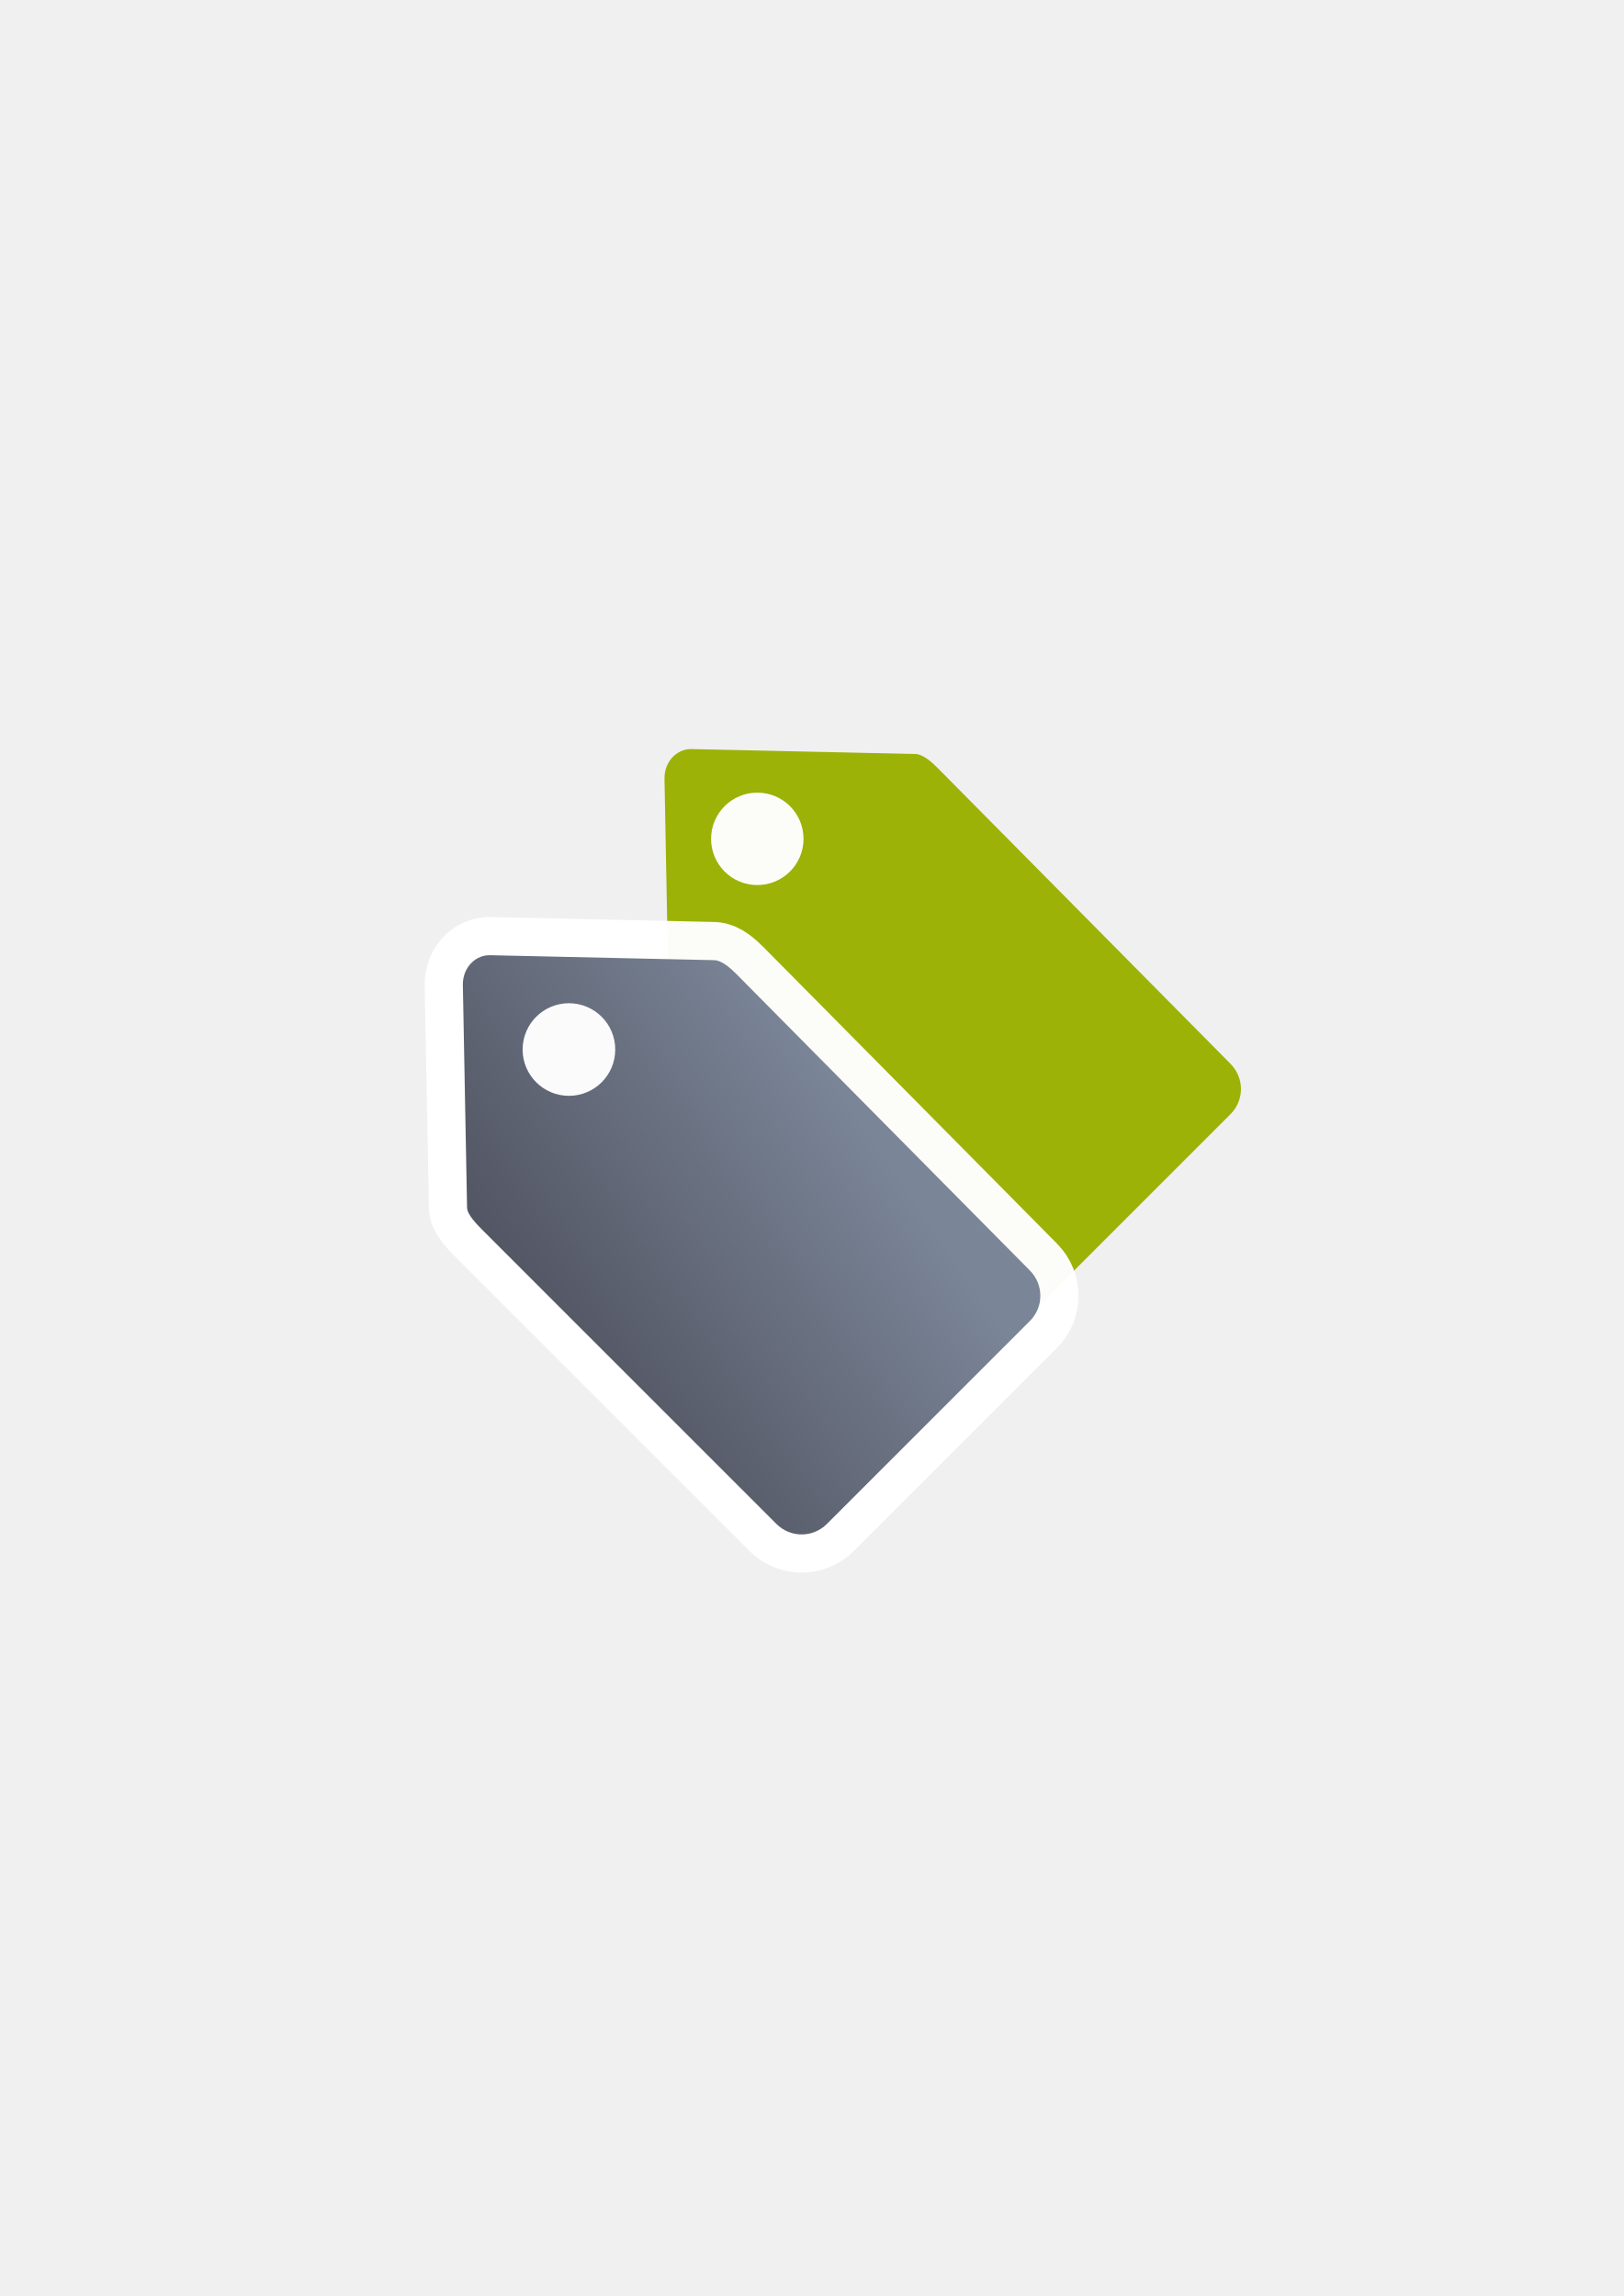
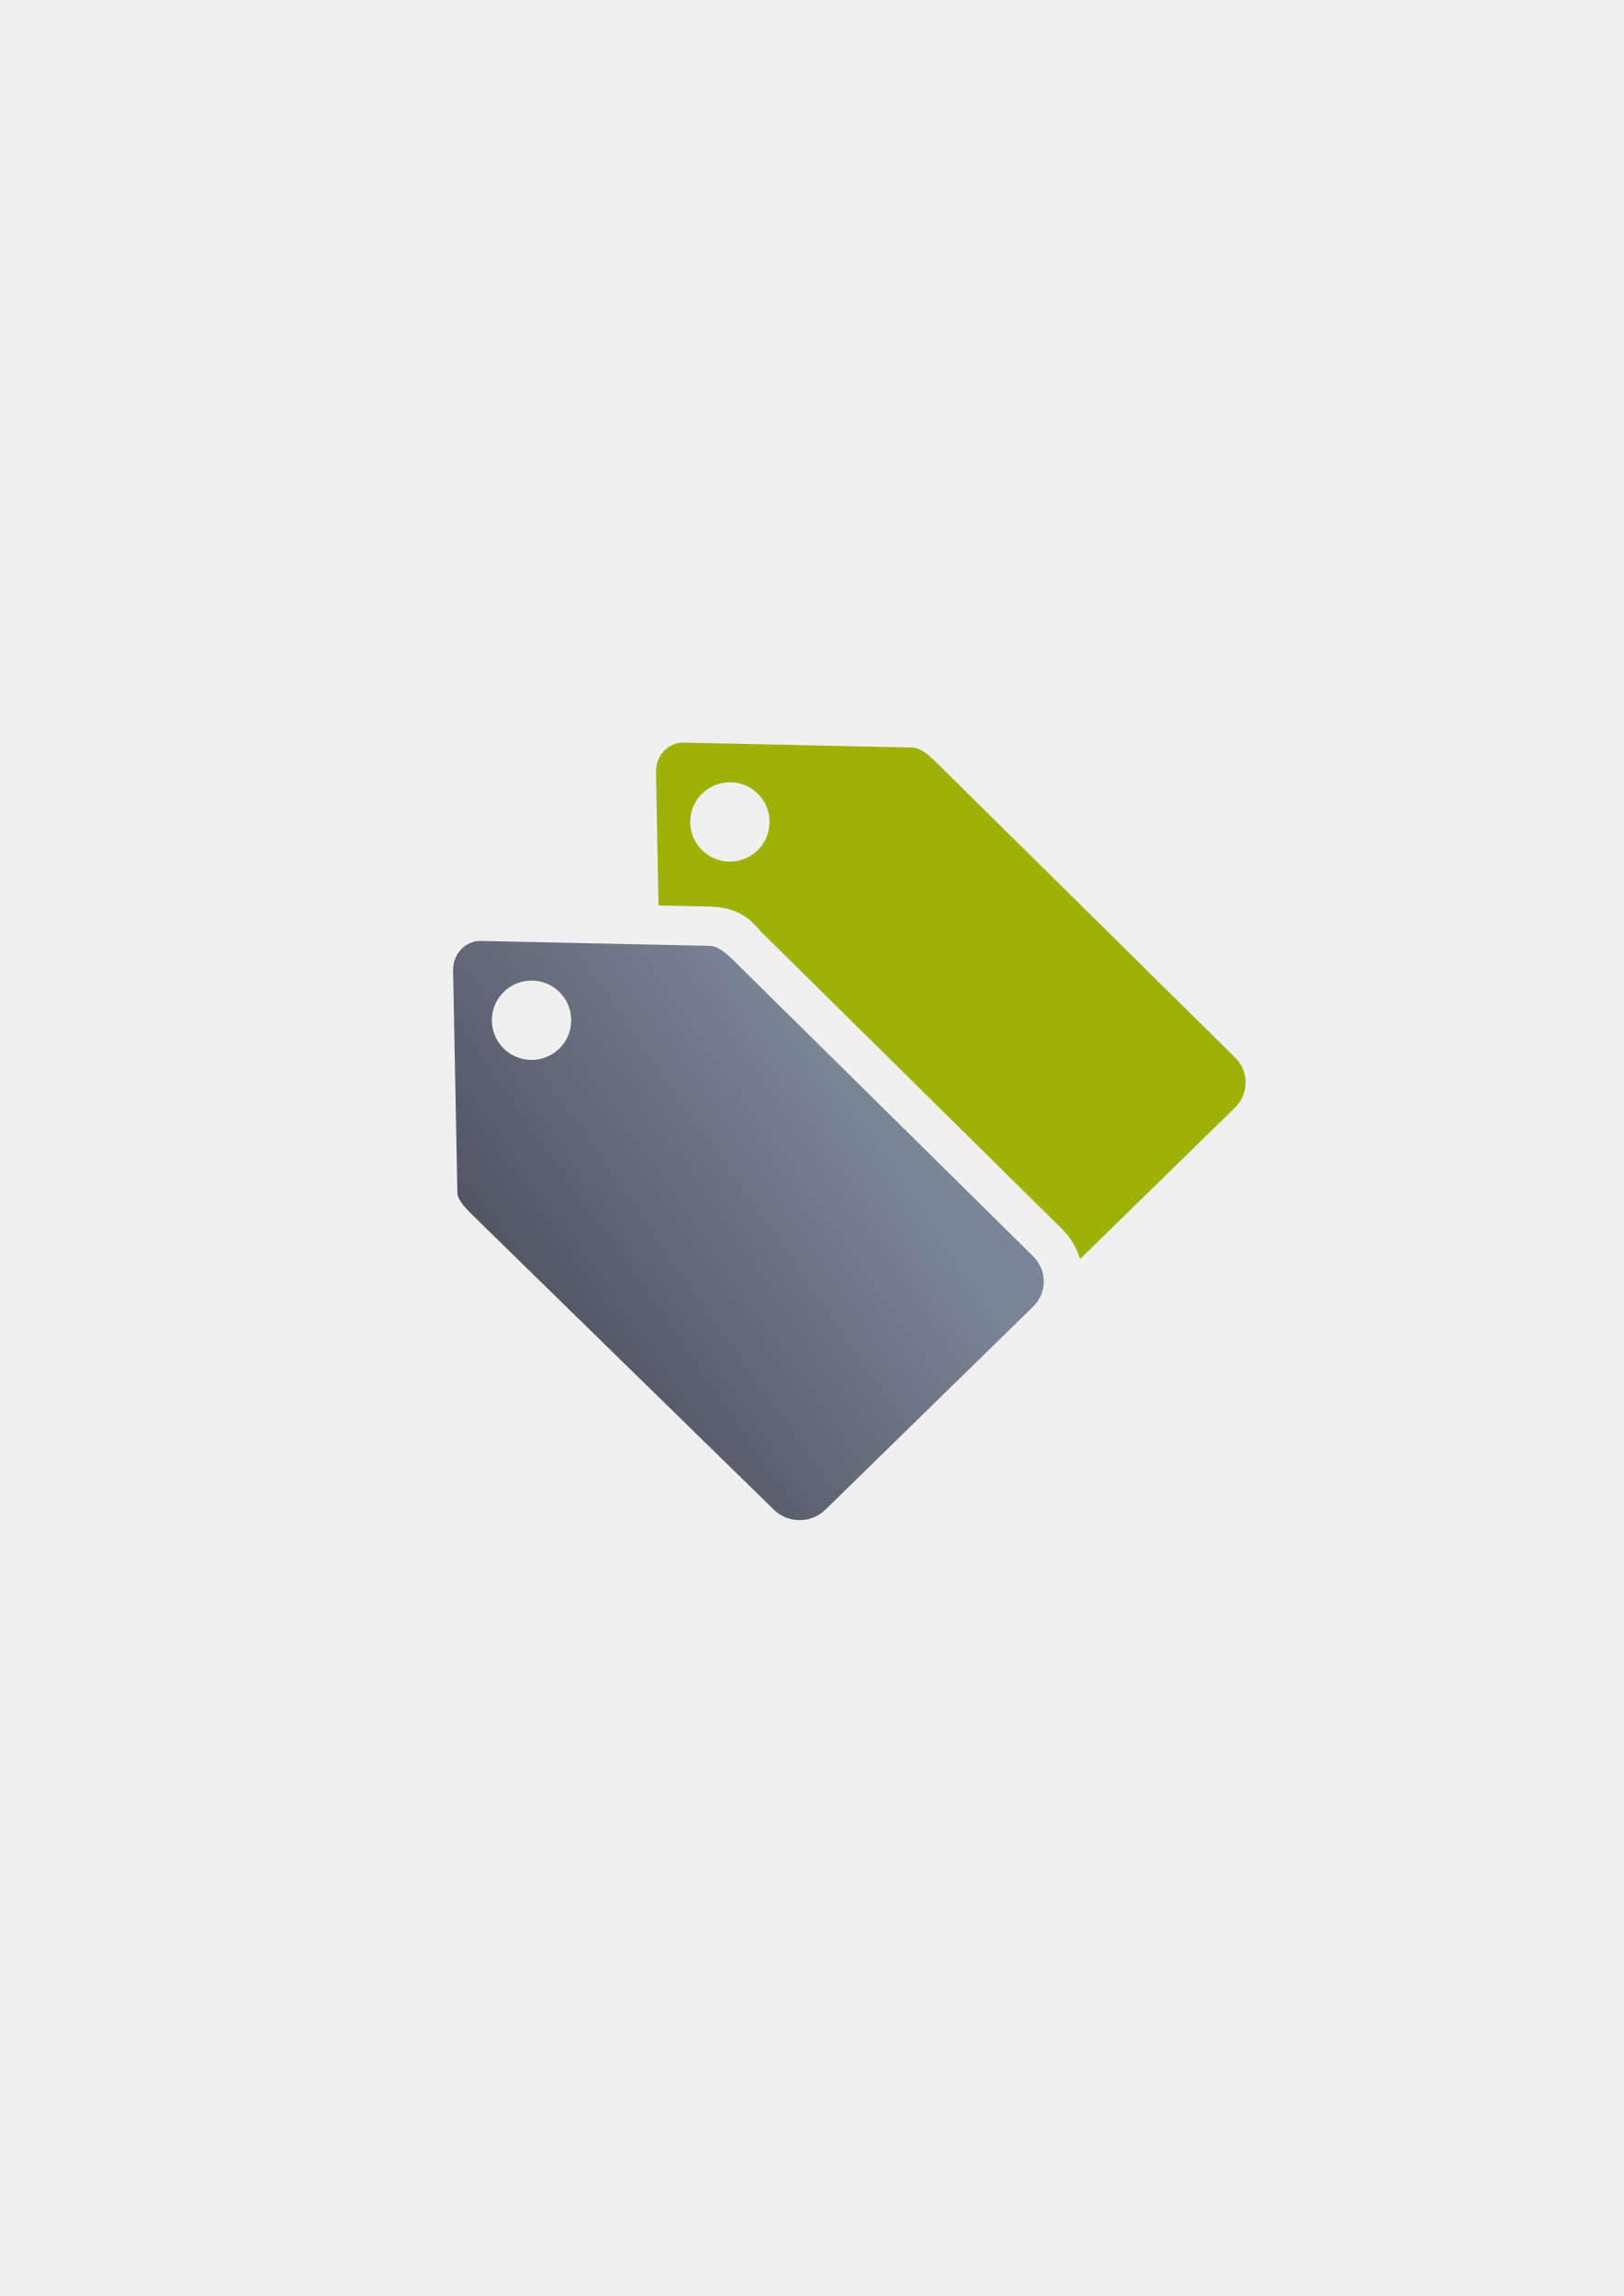
<svg xmlns="http://www.w3.org/2000/svg" xmlns:xlink="http://www.w3.org/1999/xlink" width="210mm" height="297mm" viewBox="0 0 744.094 1052.362" id="svg2" version="1.1">
  <defs id="defs4">
    <linearGradient id="linearGradient2224">
      <stop style="stop-color:#7c7c7c;stop-opacity:1;" offset="0" id="stop4233" />
      <stop style="stop-color:#b8b8b8;stop-opacity:1;" offset="1" id="stop4235" />
    </linearGradient>
    <linearGradient id="linearGradient4237">
      <stop id="stop2226" offset="0" style="stop-color:#7c7c7c;stop-opacity:1;" />
      <stop id="stop2228" offset="1" style="stop-color:#b8b8b8;stop-opacity:1;" />
    </linearGradient>
    <linearGradient id="linearGradient15218">
      <stop id="stop15220" offset="0" style="stop-color:#eeeeef;stop-opacity:1;" />
      <stop id="stop2736" offset="0.599" style="stop-color:#d3d7cf;stop-opacity:1;" />
      <stop id="stop2738" offset="0.828" style="stop-color:#ffffff;stop-opacity:1;" />
      <stop id="stop15222" offset="1" style="stop-color:#d3d7cf;stop-opacity:1;" />
    </linearGradient>
    <pattern y="0" x="0" height="6" width="6" patternUnits="userSpaceOnUse" id="EMFhbasepattern" />
    <pattern y="0" x="0" height="6" width="6" patternUnits="userSpaceOnUse" id="EMFhbasepattern-5" />
-     <linearGradient xlink:href="#linearGradient4203" id="linearGradient4209" x1="240.289" y1="609.474" x2="470" y2="452.362" gradientUnits="userSpaceOnUse" gradientTransform="matrix(0.6916012,0,0,0.6916326,75.56485,209.0646)" />
-     <linearGradient id="linearGradient4203">
-       <stop style="stop-color:#4e505d;stop-opacity:1;" offset="0" id="stop4205" />
-       <stop style="stop-color:#7a8597;stop-opacity:1" offset="1" id="stop4207" />
+     <linearGradient xlink:href="#linearGradient4321" id="linearGradient4209-3" x1="240.289" y1="609.474" x2="470" y2="452.362" gradientUnits="userSpaceOnUse" gradientTransform="matrix(0.7073959,0,0,0.6916326,-121.0713,-119.6707)" />
+     <linearGradient id="linearGradient4321">
+       <stop id="stop4323" offset="0" style="stop-color:#4e505d;stop-opacity:1;" />
+       <stop id="stop4325" offset="1" style="stop-color:#7a8597;stop-opacity:1" />
    </linearGradient>
-     <linearGradient xlink:href="#linearGradient4203" id="linearGradient4191" gradientUnits="userSpaceOnUse" gradientTransform="matrix(0.6916012,0,0,0.6916326,75.56485,209.0646)" x1="300" y1="632.362" x2="470" y2="452.362" />
  </defs>
  <g id="layer1">
-     <path id="path4174" d="m 308.83,346.454 c -2.757,2.521 -4.398,6.321 -4.32,10.458 l 1.924,101.829 c 0.052,3.324 4.462,7.713 7.551,10.823 l 133.973,133.974 c 6.391,6.391 16.683,6.391 23.074,0 l 92.873,-92.873 c 6.392,-6.391 6.359,-16.65 0,-23.074 L 429.932,352.235 c -2.884,-2.884 -6.729,-6.484 -10.482,-6.641 l -102.447,-2.262 c -3.209,-0.071 -6.028,1.16 -8.173,3.121 z" style="opacity:0.97;fill:#99b000;fill-opacity:1;stroke:none;stroke-width:23;stroke-linecap:butt;stroke-linejoin:round;stroke-miterlimit:4;stroke-dasharray:none;stroke-opacity:1" />
-     <circle r="21.183" cy="384.483" cx="347.046" id="circle4176" style="opacity:0.97;fill:#ffffff;fill-opacity:1;stroke:none;stroke-width:23;stroke-linecap:butt;stroke-linejoin:round;stroke-miterlimit:4;stroke-dasharray:none;stroke-opacity:1" />
-     <path id="path4184" d="m 216.439,440.945 c -2.762,2.526 -4.406,6.333 -4.327,10.477 l 1.928,102.016 c 0.052,3.33 4.47,7.727 7.564,10.843 l 134.214,134.22 c 6.403,6.403 16.712,6.403 23.115,0 l 93.04,-93.044 c 6.403,-6.403 6.37,-16.68 0,-23.116 L 337.759,446.737 c -2.889,-2.889 -6.741,-6.496 -10.501,-6.653 l -102.631,-2.266 c -3.215,-0.071 -6.039,1.162 -8.187,3.127 z" style="opacity:0.97;fill:url(#linearGradient4191);fill-opacity:1;stroke:#ffffff;stroke-width:35;stroke-linecap:butt;stroke-linejoin:round;stroke-miterlimit:4;stroke-dasharray:none;stroke-opacity:1" />
-     <path style="opacity:1;fill:url(#linearGradient4209);fill-opacity:1;stroke:none;stroke-width:23;stroke-linecap:butt;stroke-linejoin:round;stroke-miterlimit:4;stroke-dasharray:none;stroke-opacity:1" d="m 216.439,440.945 c -2.762,2.526 -4.406,6.333 -4.327,10.477 l 1.928,102.016 c 0.052,3.33 4.47,7.727 7.564,10.843 l 134.214,134.22 c 6.403,6.403 16.712,6.403 23.115,0 l 93.04,-93.044 c 6.403,-6.403 6.37,-16.68 0,-23.116 L 337.759,446.737 c -2.889,-2.889 -6.741,-6.496 -10.501,-6.653 l -102.631,-2.266 c -3.215,-0.071 -6.039,1.162 -8.187,3.127 z" id="rect4173" />
-     <ellipse style="opacity:0.97;fill:#ffffff;fill-opacity:1;stroke:none;stroke-width:23;stroke-linecap:butt;stroke-linejoin:round;stroke-miterlimit:4;stroke-dasharray:none;stroke-opacity:1" id="path4201" cx="260.724" cy="481.048" rx="21.221" ry="21.222" />
-     <rect style="fill:none;fill-rule:evenodd;stroke:none;stroke-width:1px;stroke-linecap:butt;stroke-linejoin:miter;stroke-opacity:1;opacity:0.97" id="rect3336" width="400" height="400" x="189.145" y="322.27" />
-     <g id="g4197" transform="matrix(1.045638,-0.07484384,0.07484384,1.045638,-72.17145,1.972986)" style="opacity:0.97" />
+     <g transform="translate(189.0437,-330.1785)" id="g4545">
+       <path id="path4174" transform="translate(0,652.3621)" d="m 124.348,18.184 c -3.282,-0.071 -6.166,1.16 -8.359,3.121 -2.82,2.521 -4.498,6.32 -4.418,10.457 l 1.18,61.072 24.027,0.52 a 18.413,18.002 0 0 1 0.357,0.012 c 15.069,0.613 19.671,8.661 22.994,11.91 a 18.413,18.002 0 0 1 0.066,0.064 l 137.279,135.604 c 4.047,3.997 6.87,8.803 8.477,13.926 l 70.938,-69.355 c 6.537,-6.391 6.504,-16.65 0,-23.074 L 239.855,27.086 c -2.95,-2.884 -6.882,-6.485 -10.721,-6.641 L 124.348,18.184 Z m 21.092,18.176 a 18.18,18.18 0 0 1 18.18,18.18 18.18,18.18 0 0 1 -18.18,18.182 18.18,18.18 0 0 1 -18.18,-18.182 18.18,18.18 0 0 1 18.18,-18.18 z m -31.994,92.5 0.092,4.73 c 0.053,3.324 4.565,7.713 7.725,10.822 L 257.473,277.582 270.18,265.158 134.092,130.73 c -0.865,-0.846 -1.664,-1.235 -2.26,-1.475 l -18.387,-0.396 z" style="opacity:0.97;fill:#99b000;fill-opacity:1;stroke:none;stroke-width:23;stroke-linecap:butt;stroke-linejoin:round;stroke-miterlimit:4;stroke-dasharray:none;stroke-opacity:1" />
+       <path id="rect4173-1" transform="translate(0,652.3621)" d="m 31.395,109.082 c -3.288,-0.071 -6.178,1.162 -8.375,3.127 -2.825,2.526 -4.506,6.332 -4.426,10.477 l 1.973,102.018 c 0.053,3.33 4.571,7.727 7.736,10.842 l 137.279,134.221 c 6.549,6.403 17.093,6.403 23.643,0 l 95.164,-93.045 c 6.549,-6.403 6.516,-16.679 0,-23.115 L 147.111,118.002 c -2.955,-2.889 -6.896,-6.496 -10.742,-6.652 L 31.395,109.082 Z m 23.145,18.178 a 18.18,18.18 0 0 1 18.182,18.18 18.18,18.18 0 0 1 -18.182,18.18 18.18,18.18 0 0 1 -18.18,-18.18 18.18,18.18 0 0 1 18.18,-18.18 z" style="opacity:1;fill:url(#linearGradient4209-3);fill-opacity:1;stroke:none;stroke-width:23;stroke-linecap:butt;stroke-linejoin:round;stroke-miterlimit:4;stroke-dasharray:none;stroke-opacity:1" />
+       <path id="rect4542" d="m 0,652.362 400.001,0 0,400 -400.001,0 z" style="color:#000000;clip-rule:nonzero;display:inline;overflow:visible;visibility:visible;opacity:1;isolation:auto;mix-blend-mode:normal;color-interpolation:sRGB;color-interpolation-filters:linearRGB;solid-color:#000000;solid-opacity:1;fill:none;fill-opacity:1;fill-rule:nonzero;stroke:none;stroke-width:36;stroke-linecap:butt;stroke-linejoin:round;stroke-miterlimit:4;stroke-dasharray:none;stroke-dashoffset:0;stroke-opacity:1;color-rendering:auto;image-rendering:auto;shape-rendering:auto;text-rendering:auto;enable-background:accumulate" />
+     </g>
  </g>
</svg>
